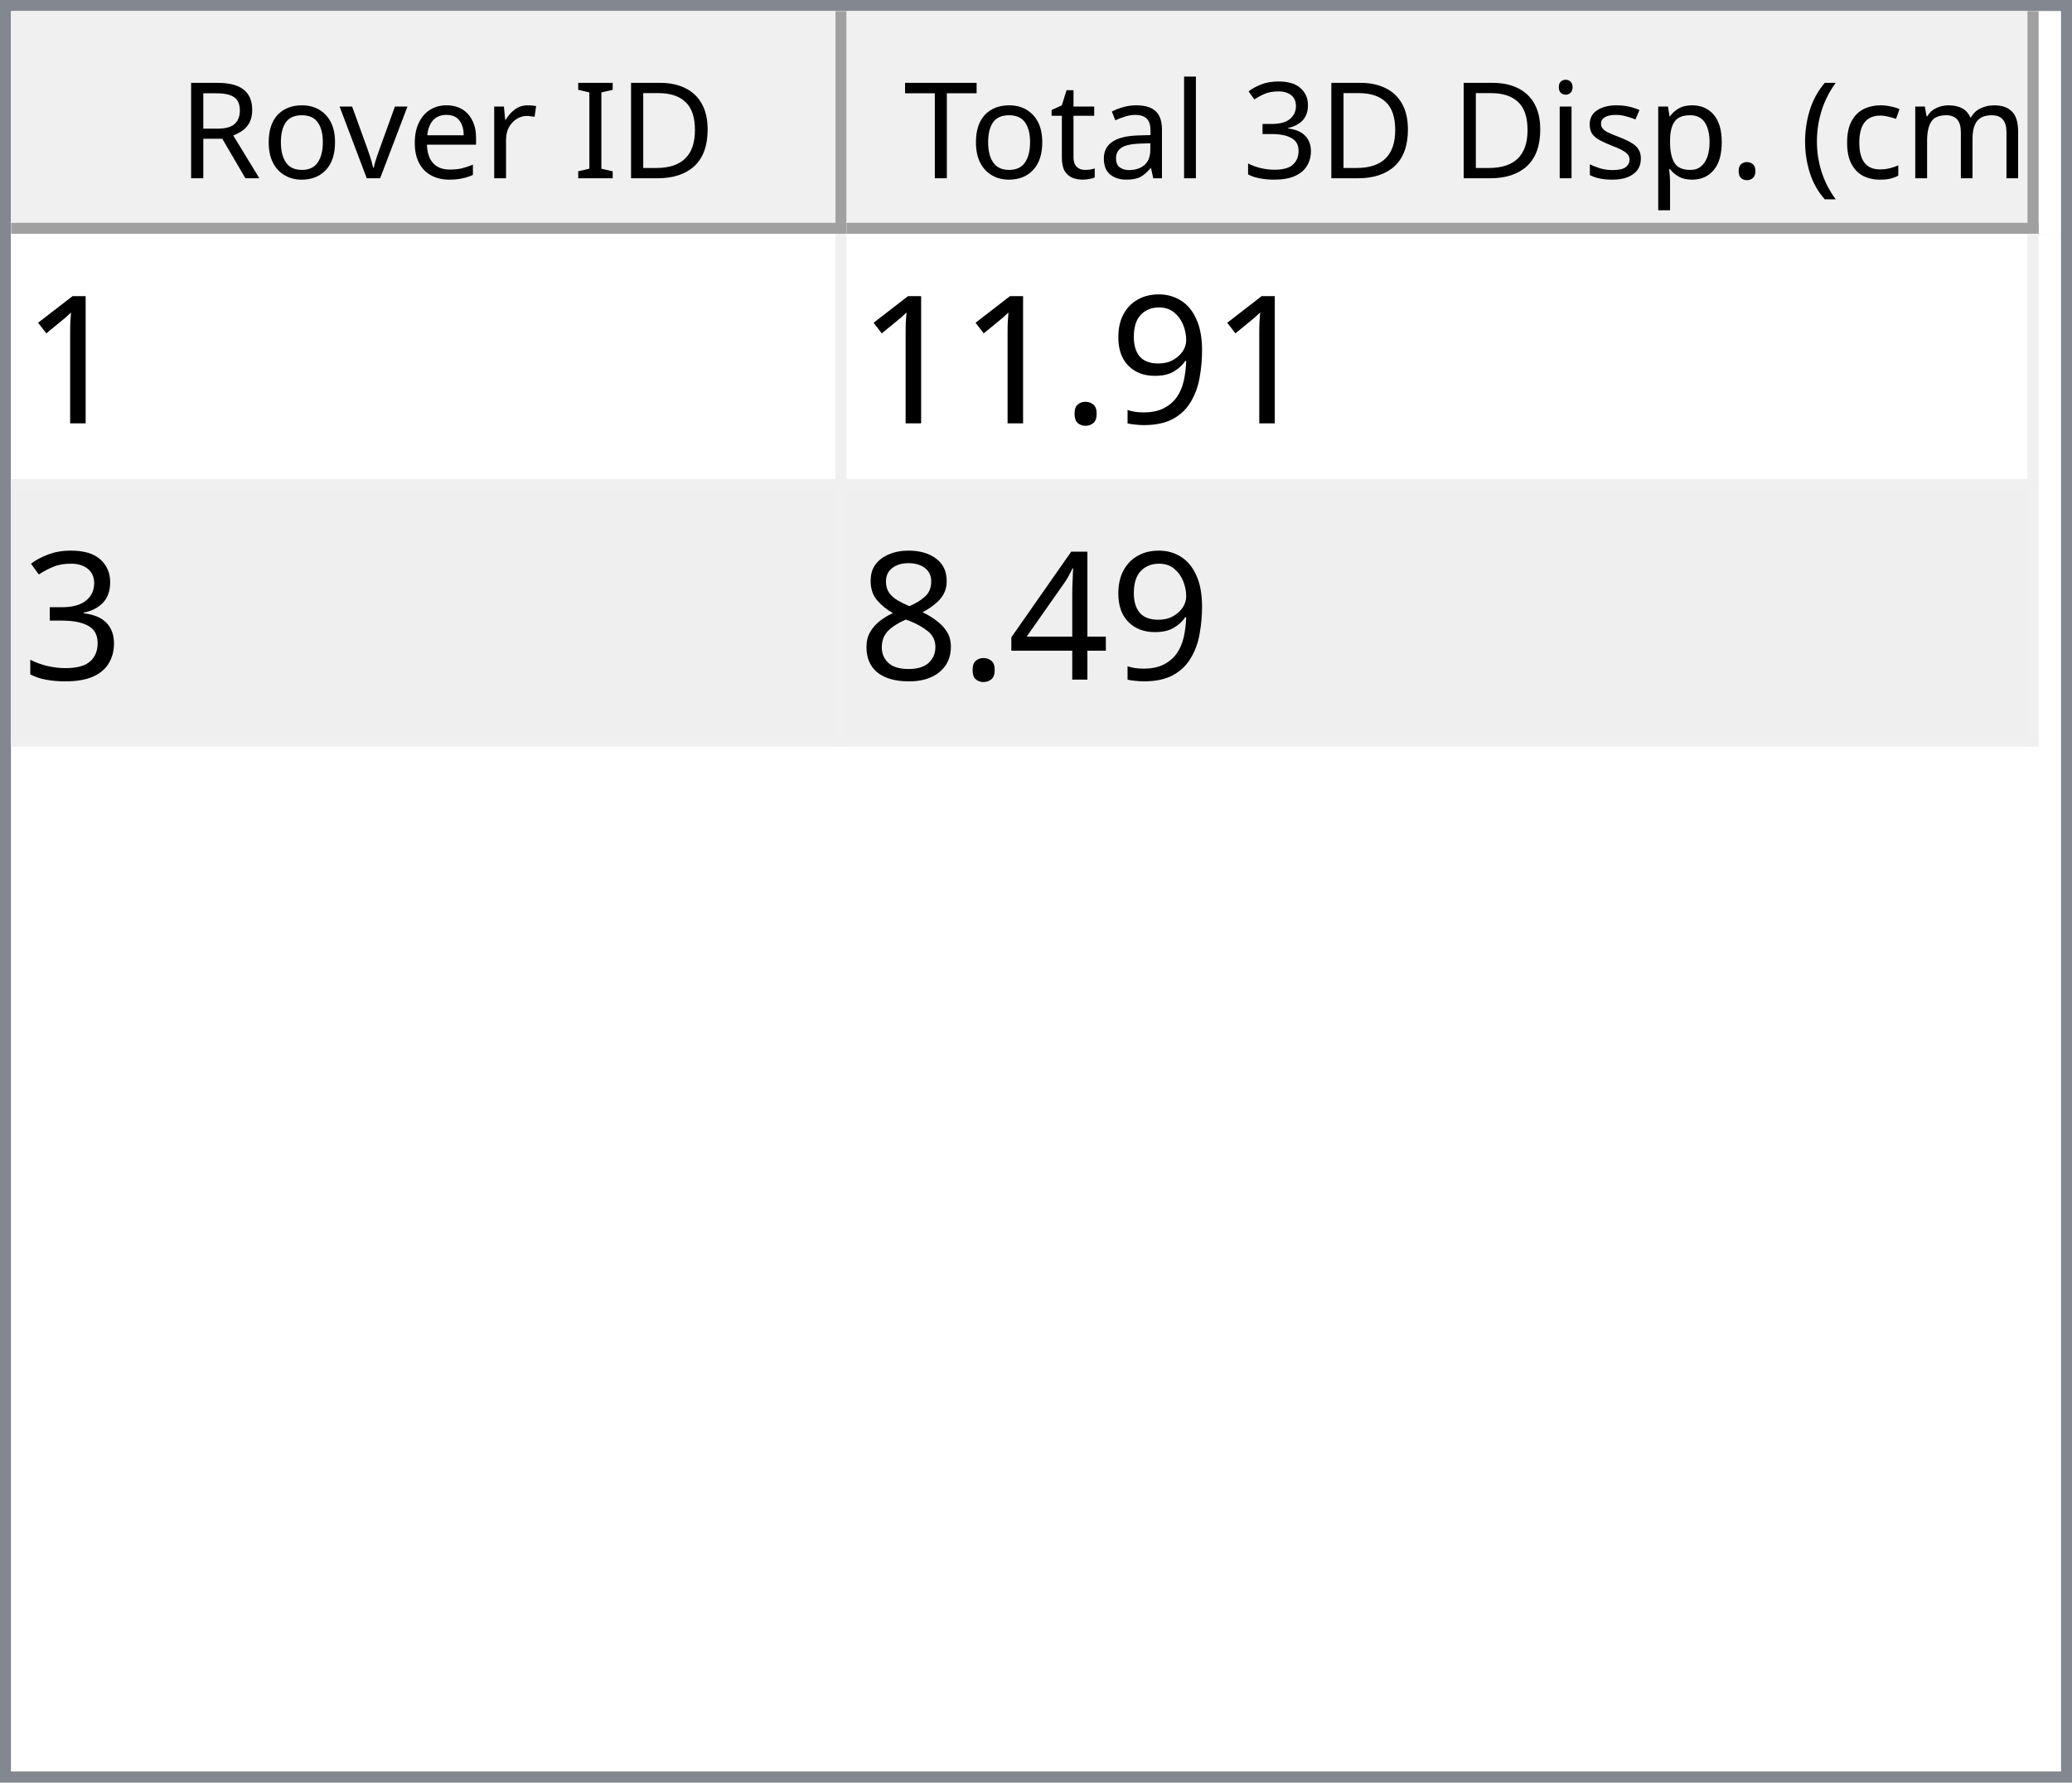
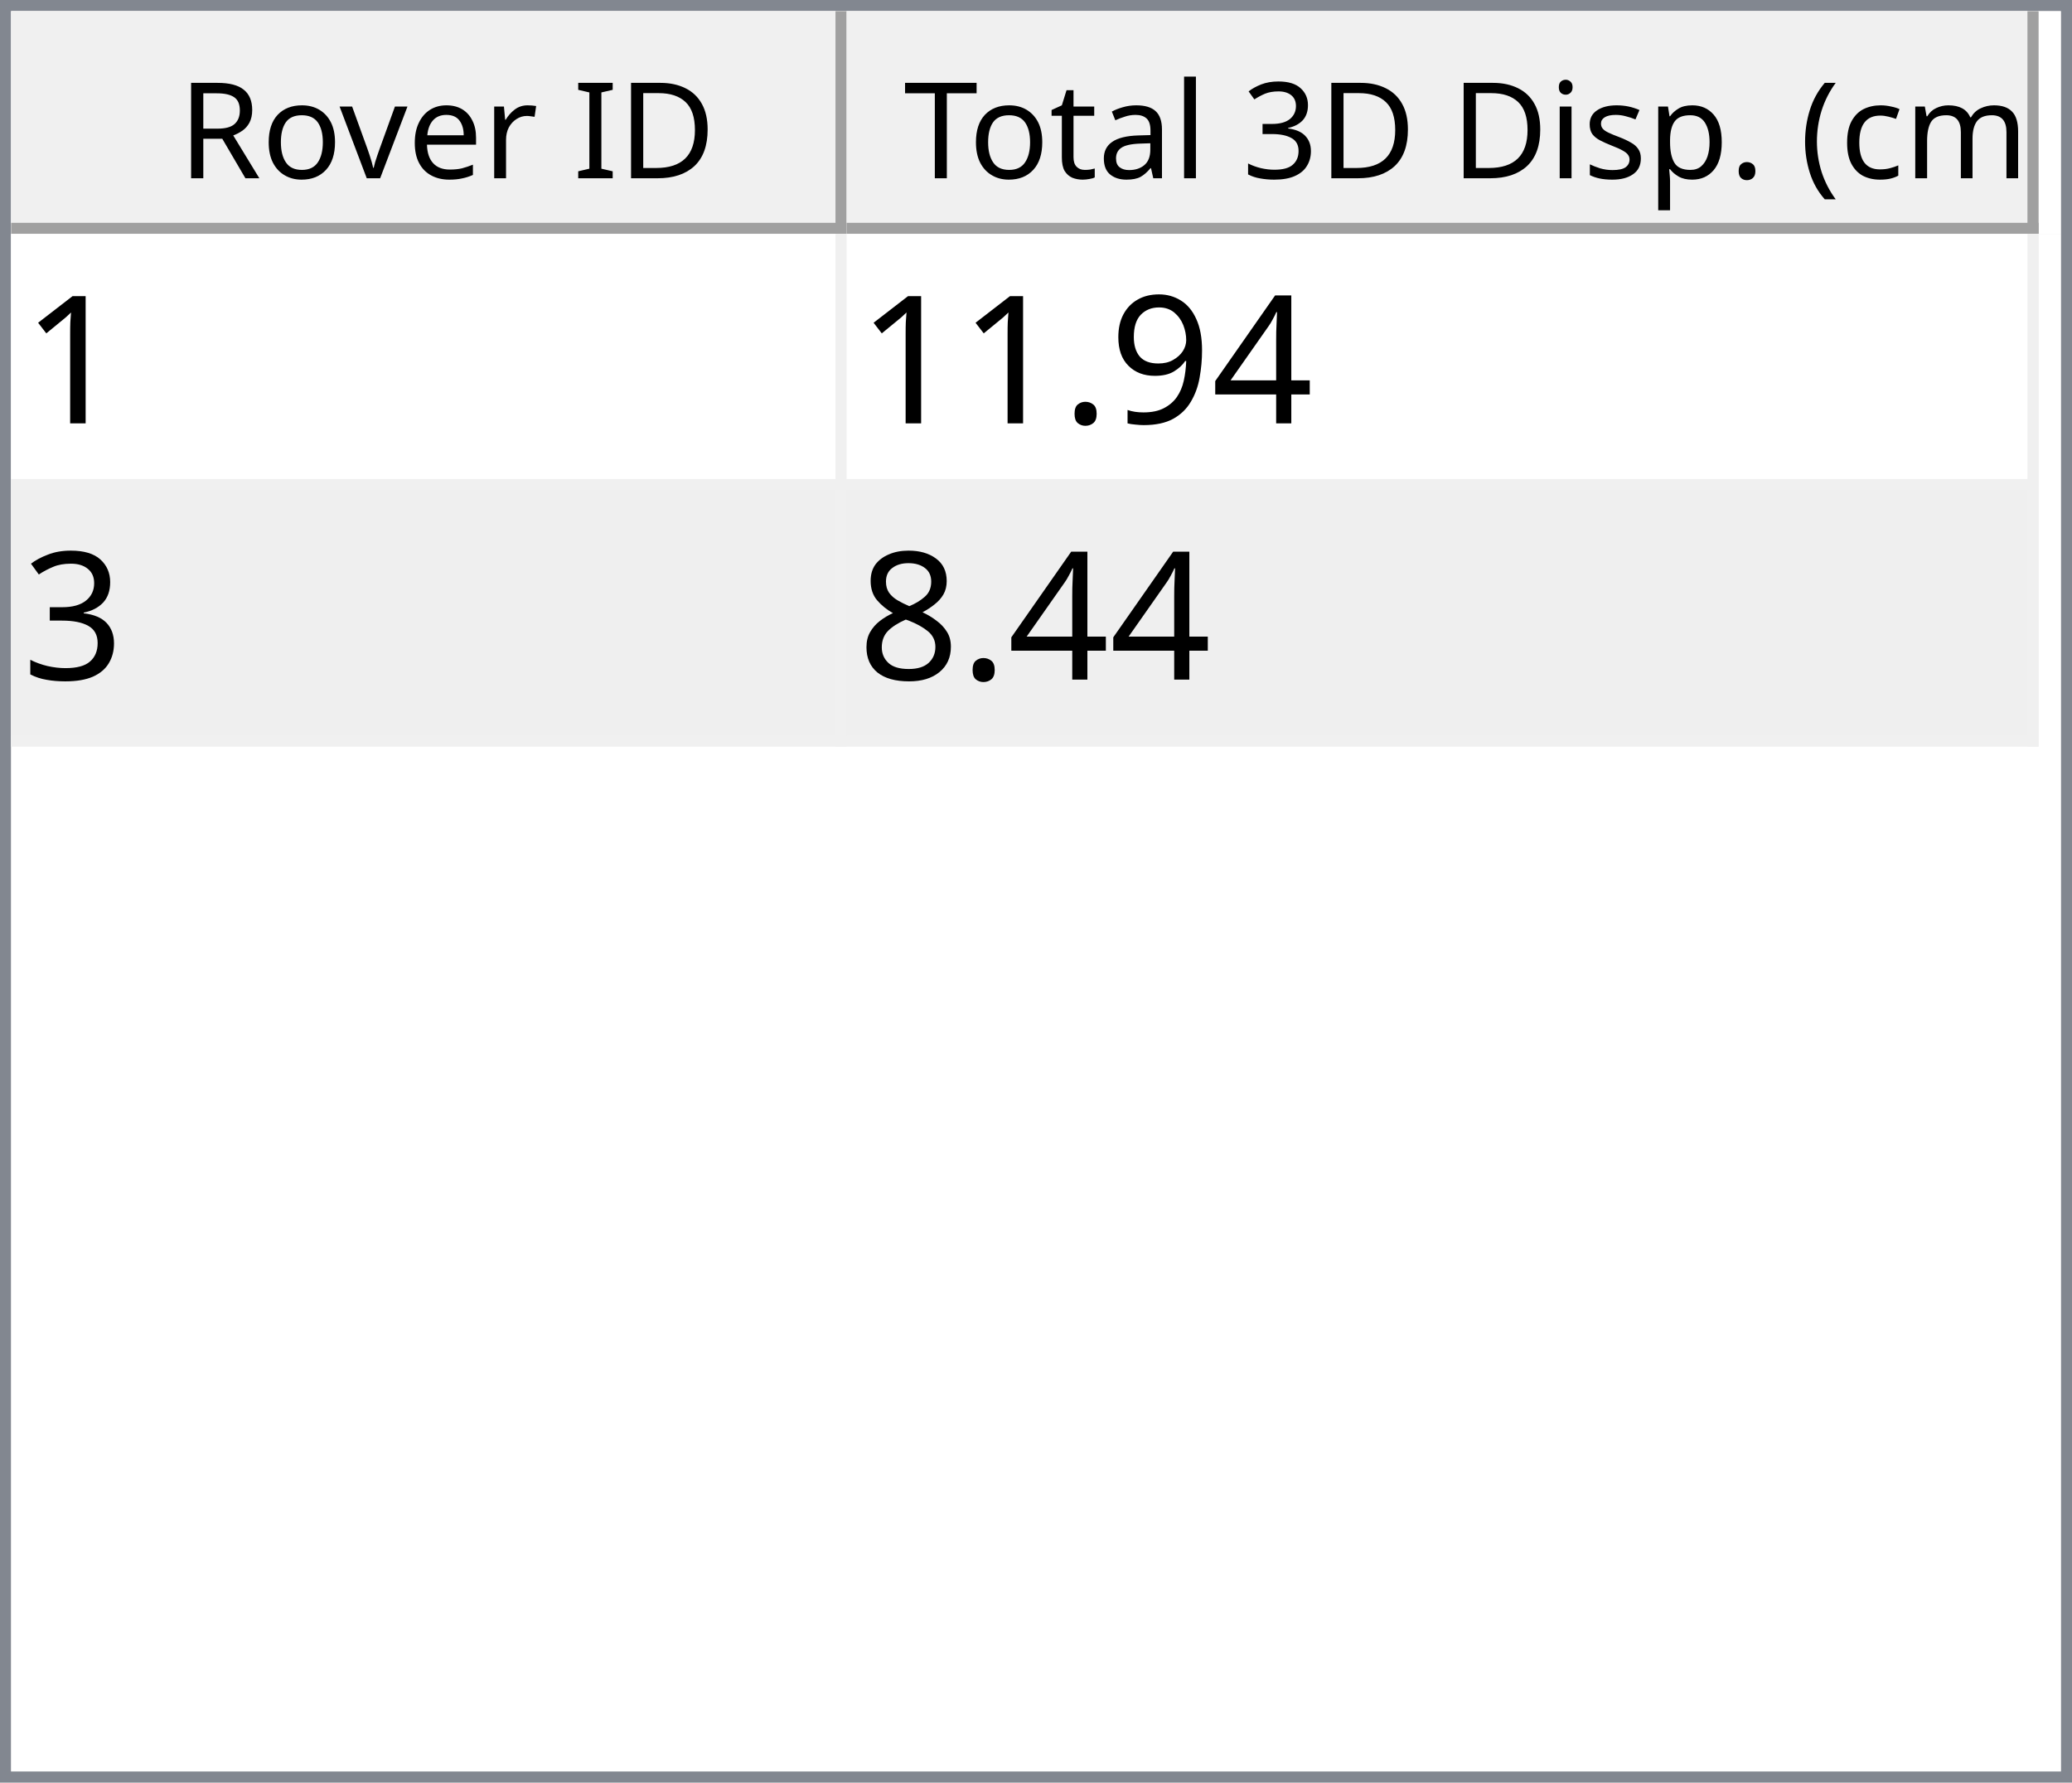
<svg xmlns="http://www.w3.org/2000/svg" style="fill-opacity:1; color-rendering:auto; color-interpolation:auto; text-rendering:auto; stroke:black; stroke-linecap:square; stroke-miterlimit:10; shape-rendering:auto; stroke-opacity:1; fill:black; stroke-dasharray:none; font-weight:normal; stroke-width:1; font-family:'Dialog'; font-style:normal; stroke-linejoin:miter; font-size:12px; stroke-dashoffset:0; image-rendering:auto;" width="186" height="160">
  <defs id="genericDefs" />
  <g>
    <defs id="defs1">
      <clipPath clipPathUnits="userSpaceOnUse" id="clipPath1">
        <path d="M0 0 L186 0 L186 160 L0 160 L0 0 Z" />
      </clipPath>
      <clipPath clipPathUnits="userSpaceOnUse" id="clipPath2">
        <path d="M0 0 L0 160 L186 160 L186 0 Z" />
      </clipPath>
      <clipPath clipPathUnits="userSpaceOnUse" id="clipPath3">
        <path d="M0 0 L0 20 L184 20 L184 0 Z" />
      </clipPath>
      <clipPath clipPathUnits="userSpaceOnUse" id="clipPath4">
        <path d="M0 0 L0 20 L75 20 L75 0 Z" />
      </clipPath>
      <clipPath clipPathUnits="userSpaceOnUse" id="clipPath5">
        <path d="M1 1 L1 19 L74 19 L74 1 Z" />
      </clipPath>
      <clipPath clipPathUnits="userSpaceOnUse" id="clipPath6">
        <path d="M0 0 L0 18 L73 18 L73 0 Z" />
      </clipPath>
      <clipPath clipPathUnits="userSpaceOnUse" id="clipPath7">
        <path d="M-0.5 -0.5 L-0.5 19.5 L74.5 19.5 L74.5 -0.5 Z" />
      </clipPath>
      <clipPath clipPathUnits="userSpaceOnUse" id="clipPath8">
        <path d="M0 0 L0 20 L107 20 L107 0 Z" />
      </clipPath>
      <clipPath clipPathUnits="userSpaceOnUse" id="clipPath9">
        <path d="M1 1 L1 19 L106 19 L106 1 Z" />
      </clipPath>
      <clipPath clipPathUnits="userSpaceOnUse" id="clipPath10">
        <path d="M0 0 L0 18 L105 18 L105 0 Z" />
      </clipPath>
      <clipPath clipPathUnits="userSpaceOnUse" id="clipPath11">
        <path d="M-0.5 -0.5 L-0.5 19.5 L106.5 19.5 L106.5 -0.5 Z" />
      </clipPath>
      <clipPath clipPathUnits="userSpaceOnUse" id="clipPath12">
        <path d="M0 0 L0 138 L184 138 L184 0 Z" />
      </clipPath>
      <clipPath clipPathUnits="userSpaceOnUse" id="clipPath13">
        <path d="M0 0 L0 46 L182 46 L182 0 Z" />
      </clipPath>
      <clipPath clipPathUnits="userSpaceOnUse" id="clipPath14">
        <path d="M-0.5 -0.5 L-0.5 45.5 L181.5 45.5 L181.5 -0.5 Z" />
      </clipPath>
      <clipPath clipPathUnits="userSpaceOnUse" id="clipPath15">
        <path d="M0 0 L0 22 L74 22 L74 0 Z" />
      </clipPath>
      <clipPath clipPathUnits="userSpaceOnUse" id="clipPath16">
        <path d="M0 0 L0 22 L106 22 L106 0 Z" />
      </clipPath>
      <font horiz-adv-x="64.551" id="font1">
        <font-face ascent="107.91" descent="25.098" units-per-em="100" style="font-style:normal; font-family:Segoe UI; font-weight:normal;" />
        <missing-glyph horiz-adv-x="64.551" d="M8.109 0 L8.109 68.266 L56.453 68.266 L56.453 0 L8.109 0 ZM15.328 7.234 L49.219 7.234 L49.219 61.031 L15.328 61.031 L15.328 7.234 Z" />
        <glyph unicode="D" horiz-adv-x="70.117" d="M9.188 0 L9.188 70.016 L28.516 70.016 Q65.531 70.016 65.531 35.891 Q65.531 19.672 55.25 9.836 Q44.969 0 27.734 0 L9.188 0 ZM17.391 62.594 L17.391 7.422 L27.828 7.422 Q41.609 7.422 49.273 14.797 Q56.938 22.172 56.938 35.688 Q56.938 62.594 28.328 62.594 L17.391 62.594 Z" />
        <glyph unicode="I" horiz-adv-x="26.611" d="M17.391 0 L9.188 0 L9.188 70.016 L17.391 70.016 L17.391 0 Z" />
        <glyph unicode=" " horiz-adv-x="27.393" d="" />
        <glyph unicode="r" horiz-adv-x="34.766" d="M34.188 41.891 Q32.078 43.5 28.125 43.5 Q23 43.5 19.555 38.672 Q16.109 33.844 16.109 25.484 L16.109 0 L8.109 0 L8.109 50 L16.109 50 L16.109 39.703 L16.312 39.703 Q18.016 44.969 21.531 47.922 Q25.047 50.875 29.391 50.875 Q32.516 50.875 34.188 50.203 L34.188 41.891 Z" />
        <glyph unicode="e" horiz-adv-x="52.295" d="M48.297 23 L12.984 23 Q13.188 14.656 17.484 10.109 Q21.781 5.562 29.297 5.562 Q37.75 5.562 44.828 11.141 L44.828 3.609 Q38.234 -1.172 27.391 -1.172 Q16.797 -1.172 10.742 5.641 Q4.688 12.453 4.688 24.812 Q4.688 36.469 11.305 43.82 Q17.922 51.172 27.734 51.172 Q37.547 51.172 42.922 44.828 Q48.297 38.484 48.297 27.203 L48.297 23 ZM40.094 29.781 Q40.047 36.719 36.75 40.578 Q33.453 44.438 27.594 44.438 Q21.922 44.438 17.969 40.383 Q14.016 36.328 13.094 29.781 L40.094 29.781 Z" />
        <glyph unicode="v" horiz-adv-x="47.9" d="M47.406 50 L27.484 0 L19.625 0 L0.688 50 L9.469 50 L22.172 13.672 Q23.578 9.672 23.922 6.688 L24.125 6.688 Q24.609 10.453 25.688 13.484 L38.969 50 L47.406 50 Z" />
        <glyph unicode="o" horiz-adv-x="58.594" d="M29 -1.172 Q17.922 -1.172 11.305 5.836 Q4.688 12.844 4.688 24.422 Q4.688 37.016 11.57 44.094 Q18.453 51.172 30.172 51.172 Q41.359 51.172 47.633 44.289 Q53.906 37.406 53.906 25.203 Q53.906 13.234 47.141 6.031 Q40.375 -1.172 29 -1.172 ZM29.594 44.438 Q21.875 44.438 17.383 39.188 Q12.891 33.938 12.891 24.703 Q12.891 15.828 17.43 10.695 Q21.969 5.562 29.594 5.562 Q37.359 5.562 41.531 10.594 Q45.703 15.625 45.703 24.906 Q45.703 34.281 41.531 39.359 Q37.359 44.438 29.594 44.438 Z" />
        <glyph unicode="R" horiz-adv-x="59.814" d="M59.375 0 L49.609 0 L37.891 19.625 Q36.281 22.359 34.766 24.289 Q33.25 26.219 31.664 27.438 Q30.078 28.656 28.25 29.219 Q26.422 29.781 24.125 29.781 L17.391 29.781 L17.391 0 L9.188 0 L9.188 70.016 L30.078 70.016 Q34.672 70.016 38.555 68.867 Q42.438 67.719 45.289 65.375 Q48.141 63.031 49.758 59.547 Q51.375 56.062 51.375 51.375 Q51.375 47.703 50.273 44.656 Q49.172 41.609 47.148 39.211 Q45.125 36.812 42.266 35.133 Q39.406 33.453 35.844 32.516 L35.844 32.328 Q37.594 31.547 38.891 30.547 Q40.188 29.547 41.359 28.18 Q42.531 26.812 43.68 25.078 Q44.828 23.344 46.234 21.047 L59.375 0 ZM17.391 62.594 L17.391 37.203 L28.516 37.203 Q31.594 37.203 34.203 38.133 Q36.812 39.062 38.719 40.797 Q40.625 42.531 41.703 45.047 Q42.781 47.562 42.781 50.688 Q42.781 56.297 39.141 59.445 Q35.5 62.594 28.609 62.594 L17.391 62.594 Z" />
        <glyph unicode=")" horiz-adv-x="30.176" d="M8.297 -15.922 L1.172 -15.922 Q16.406 2.344 16.406 26.812 Q16.406 51.469 1.078 70.016 L8.297 70.016 Q23.531 52.156 23.531 26.703 Q23.531 1.375 8.297 -15.922 Z" />
        <glyph unicode="m" horiz-adv-x="86.133" d="M79.109 0 L71.094 0 L71.094 28.719 Q71.094 37.016 68.531 40.727 Q65.969 44.438 59.906 44.438 Q54.781 44.438 51.195 39.75 Q47.609 35.062 47.609 28.516 L47.609 0 L39.594 0 L39.594 29.688 Q39.594 44.438 28.219 44.438 Q22.953 44.438 19.531 40.016 Q16.109 35.594 16.109 28.516 L16.109 0 L8.109 0 L8.109 50 L16.109 50 L16.109 42.094 L16.312 42.094 Q21.625 51.172 31.844 51.172 Q36.969 51.172 40.773 48.312 Q44.578 45.453 46 40.828 Q51.562 51.172 62.594 51.172 Q79.109 51.172 79.109 30.812 L79.109 0 Z" />
        <glyph unicode="c" horiz-adv-x="46.191" d="M42.188 2.297 Q36.422 -1.172 28.516 -1.172 Q17.828 -1.172 11.258 5.789 Q4.688 12.75 4.688 23.828 Q4.688 36.188 11.766 43.68 Q18.844 51.172 30.672 51.172 Q37.25 51.172 42.281 48.734 L42.281 40.531 Q36.719 44.438 30.375 44.438 Q22.703 44.438 17.797 38.945 Q12.891 33.453 12.891 24.516 Q12.891 15.719 17.508 10.641 Q22.125 5.562 29.891 5.562 Q36.422 5.562 42.188 9.906 L42.188 2.297 Z" />
        <glyph unicode="(" horiz-adv-x="30.176" d="M29.109 -15.922 L21.969 -15.922 Q6.844 1.375 6.844 26.703 Q6.844 52.156 21.969 70.016 L29.203 70.016 Q13.875 51.469 13.875 26.812 Q13.875 2.344 29.109 -15.922 Z" />
        <glyph unicode="." horiz-adv-x="21.68" d="M10.891 -1.078 Q8.641 -1.078 7.055 0.539 Q5.469 2.156 5.469 4.391 Q5.469 6.641 7.055 8.273 Q8.641 9.906 10.891 9.906 Q13.188 9.906 14.797 8.273 Q16.406 6.641 16.406 4.391 Q16.406 2.156 14.797 0.539 Q13.188 -1.078 10.891 -1.078 Z" />
        <glyph unicode="p" horiz-adv-x="58.789" d="M16.312 7.234 L16.109 7.234 L16.109 -23 L8.109 -23 L8.109 50 L16.109 50 L16.109 41.219 L16.312 41.219 Q22.219 51.172 33.594 51.172 Q43.266 51.172 48.688 44.461 Q54.109 37.75 54.109 26.469 Q54.109 13.922 48 6.375 Q41.891 -1.172 31.297 -1.172 Q21.578 -1.172 16.312 7.234 ZM16.109 27.391 L16.109 20.406 Q16.109 14.203 20.141 9.883 Q24.172 5.562 30.375 5.562 Q37.641 5.562 41.773 11.133 Q45.906 16.703 45.906 26.609 Q45.906 34.969 42.047 39.703 Q38.188 44.438 31.594 44.438 Q24.609 44.438 20.359 39.578 Q16.109 34.719 16.109 27.391 Z" />
        <glyph unicode="s" horiz-adv-x="42.432" d="M5.078 1.812 L5.078 10.406 Q11.625 5.562 19.484 5.562 Q30.031 5.562 30.031 12.594 Q30.031 14.594 29.125 15.992 Q28.219 17.391 26.68 18.461 Q25.141 19.531 23.07 20.383 Q21 21.234 18.609 22.172 Q15.281 23.484 12.766 24.828 Q10.25 26.172 8.57 27.859 Q6.891 29.547 6.031 31.695 Q5.172 33.844 5.172 36.719 Q5.172 40.234 6.789 42.945 Q8.406 45.656 11.086 47.484 Q13.766 49.312 17.211 50.242 Q20.656 51.172 24.312 51.172 Q30.812 51.172 35.938 48.922 L35.938 40.828 Q30.422 44.438 23.25 44.438 Q21 44.438 19.195 43.922 Q17.391 43.406 16.094 42.477 Q14.797 41.547 14.086 40.258 Q13.375 38.969 13.375 37.406 Q13.375 35.453 14.086 34.133 Q14.797 32.812 16.164 31.789 Q17.531 30.766 19.484 29.938 Q21.438 29.109 23.922 28.125 Q27.25 26.859 29.883 25.516 Q32.516 24.172 34.375 22.484 Q36.234 20.797 37.234 18.602 Q38.234 16.406 38.234 13.375 Q38.234 9.672 36.602 6.938 Q34.969 4.203 32.234 2.398 Q29.5 0.594 25.93 -0.289 Q22.359 -1.172 18.453 -1.172 Q10.75 -1.172 5.078 1.812 Z" />
        <glyph unicode="i" horiz-adv-x="24.219" d="M12.203 62.703 Q10.062 62.703 8.547 64.164 Q7.031 65.625 7.031 67.875 Q7.031 70.125 8.547 71.609 Q10.062 73.094 12.203 73.094 Q14.406 73.094 15.945 71.609 Q17.484 70.125 17.484 67.875 Q17.484 65.719 15.945 64.211 Q14.406 62.703 12.203 62.703 ZM16.109 0 L8.109 0 L8.109 50 L16.109 50 L16.109 0 Z" />
        <glyph unicode="3" horiz-adv-x="53.906" d="M46.531 19.828 Q46.531 15.094 44.75 11.211 Q42.969 7.328 39.719 4.57 Q36.469 1.812 31.93 0.297 Q27.391 -1.219 21.922 -1.219 Q11.922 -1.219 6 2.594 L6 11.188 Q13.094 5.609 22.219 5.609 Q25.875 5.609 28.828 6.539 Q31.781 7.469 33.906 9.227 Q36.031 10.984 37.18 13.477 Q38.328 15.969 38.328 19.094 Q38.328 32.812 18.797 32.812 L12.984 32.812 L12.984 39.594 L18.5 39.594 Q35.797 39.594 35.797 52.484 Q35.797 64.406 22.609 64.406 Q15.188 64.406 8.688 59.422 L8.688 67.188 Q15.375 71.188 24.609 71.188 Q29 71.188 32.57 69.969 Q36.141 68.75 38.68 66.555 Q41.219 64.359 42.609 61.281 Q44 58.203 44 54.5 Q44 40.672 30.031 36.719 L30.031 36.531 Q33.594 36.141 36.625 34.797 Q39.656 33.453 41.852 31.305 Q44.047 29.156 45.289 26.25 Q46.531 23.344 46.531 19.828 Z" />
        <glyph unicode="l" horiz-adv-x="24.219" d="M16.109 0 L8.109 0 L8.109 74.031 L16.109 74.031 L16.109 0 Z" />
        <glyph unicode="a" horiz-adv-x="50.879" d="M43.891 0 L35.891 0 L35.891 7.812 L35.688 7.812 Q30.469 -1.172 20.312 -1.172 Q12.844 -1.172 8.617 2.781 Q4.391 6.734 4.391 13.281 Q4.391 27.297 20.906 29.594 L35.891 31.688 Q35.891 44.438 25.594 44.438 Q16.547 44.438 9.281 38.281 L9.281 46.484 Q16.656 51.172 26.266 51.172 Q43.891 51.172 43.891 32.516 L43.891 0 ZM35.891 25.297 L23.828 23.641 Q18.266 22.859 15.43 20.875 Q12.594 18.891 12.594 13.875 Q12.594 10.203 15.211 7.883 Q17.828 5.562 22.172 5.562 Q28.125 5.562 32.008 9.742 Q35.891 13.922 35.891 20.312 L35.891 25.297 Z" />
        <glyph unicode="t" horiz-adv-x="33.887" d="M31.297 0.484 Q28.469 -1.078 23.828 -1.078 Q10.688 -1.078 10.688 13.578 L10.688 43.172 L2.094 43.172 L2.094 50 L10.688 50 L10.688 62.203 L18.703 64.797 L18.703 50 L31.297 50 L31.297 43.172 L18.703 43.172 L18.703 14.984 Q18.703 9.969 20.414 7.82 Q22.125 5.672 26.078 5.672 Q29.109 5.672 31.297 7.328 L31.297 0.484 Z" />
        <glyph unicode="T" horiz-adv-x="52.393" d="M50.594 62.594 L30.375 62.594 L30.375 0 L22.172 0 L22.172 62.594 L2 62.594 L2 70.016 L50.594 70.016 L50.594 62.594 Z" />
      </font>
      <font horiz-adv-x="75.0" id="font2">
        <font-face ascent="100.537" descent="21.973" units-per-em="100" style="font-style:normal; font-family:sans-serif; font-weight:normal;" />
        <missing-glyph horiz-adv-x="75.0" d="M12.5 0 L12.5 62.5 L62.5 62.5 L62.5 0 L12.5 0 ZM14.062 1.562 L60.938 1.562 L60.938 60.938 L14.062 60.938 L14.062 1.562 Z" />
        <glyph unicode="1" horiz-adv-x="55.615" d="M37.25 0 L28.469 0 L28.469 56 Q25.297 52.984 20.141 49.953 Q14.984 46.922 10.891 45.406 L10.891 53.906 Q18.266 57.375 23.781 62.305 Q29.297 67.234 31.594 71.875 L37.25 71.875 L37.25 0 Z" />
+         <glyph unicode="4" horiz-adv-x="55.615" d="M32.328 0 L32.328 17.141 L1.266 17.141 L1.266 25.203 L33.938 71.578 L41.109 71.578 L41.109 25.203 L50.781 25.203 L50.781 17.141 L41.109 17.141 L41.109 0 L32.328 0 ZM32.328 25.203 L32.328 57.469 L9.906 25.203 L32.328 25.203 Z" />
        <glyph unicode="9" horiz-adv-x="55.615" d="M5.469 16.547 L13.922 17.328 Q14.984 11.375 18.016 8.688 Q21.047 6 25.781 6 Q29.828 6 32.883 7.859 Q35.938 9.719 37.891 12.82 Q39.844 15.922 41.164 21.195 Q42.484 26.469 42.484 31.938 Q42.484 32.516 42.438 33.688 Q39.797 29.5 35.234 26.883 Q30.672 24.266 25.344 24.266 Q16.453 24.266 10.305 30.711 Q4.156 37.156 4.156 47.703 Q4.156 58.594 10.578 65.234 Q17 71.875 26.656 71.875 Q33.641 71.875 39.43 68.117 Q45.219 64.359 48.219 57.398 Q51.219 50.438 51.219 37.25 Q51.219 23.531 48.242 15.406 Q45.266 7.281 39.383 3.031 Q33.5 -1.219 25.594 -1.219 Q17.188 -1.219 11.867 3.445 Q6.547 8.109 5.469 16.547 ZM41.453 48.141 Q41.453 55.719 37.43 60.156 Q33.406 64.594 27.734 64.594 Q21.875 64.594 17.531 59.812 Q13.188 55.031 13.188 47.406 Q13.188 40.578 17.312 36.305 Q21.438 32.031 27.484 32.031 Q33.594 32.031 37.523 36.305 Q41.453 40.578 41.453 48.141 Z" />
        <glyph unicode="." horiz-adv-x="27.783" d="M9.078 0 L9.078 10.016 L19.094 10.016 L19.094 0 L9.078 0 Z" />
        <glyph unicode="3" horiz-adv-x="55.615" d="M4.203 18.891 L12.984 20.062 Q14.5 12.594 18.141 9.297 Q21.781 6 27 6 Q33.203 6 37.477 10.297 Q41.75 14.594 41.75 20.953 Q41.75 27 37.797 30.93 Q33.844 34.859 27.734 34.859 Q25.25 34.859 21.531 33.891 L22.516 41.609 Q23.391 41.5 23.922 41.5 Q29.547 41.5 34.039 44.43 Q38.531 47.359 38.531 53.469 Q38.531 58.297 35.258 61.477 Q31.984 64.656 26.812 64.656 Q21.688 64.656 18.266 61.43 Q14.844 58.203 13.875 51.766 L5.078 53.328 Q6.688 62.156 12.398 67.016 Q18.109 71.875 26.609 71.875 Q32.469 71.875 37.398 69.359 Q42.328 66.844 44.945 62.5 Q47.562 58.156 47.562 53.266 Q47.562 48.641 45.07 44.828 Q42.578 41.016 37.703 38.766 Q44.047 37.312 47.562 32.695 Q51.078 28.078 51.078 21.141 Q51.078 11.766 44.242 5.25 Q37.406 -1.266 26.953 -1.266 Q17.531 -1.266 11.305 4.352 Q5.078 9.969 4.203 18.891 Z" />
-         <glyph unicode="4" horiz-adv-x="55.615" d="M32.328 0 L32.328 17.141 L1.266 17.141 L1.266 25.203 L33.938 71.578 L41.109 71.578 L41.109 25.203 L50.781 25.203 L50.781 17.141 L41.109 17.141 L41.109 0 L32.328 0 ZM32.328 25.203 L32.328 57.469 L9.906 25.203 L32.328 25.203 Z" />
        <glyph unicode="8" horiz-adv-x="55.615" d="M17.672 38.812 Q12.203 40.828 9.57 44.539 Q6.938 48.25 6.938 53.422 Q6.938 61.234 12.555 66.555 Q18.172 71.875 27.484 71.875 Q36.859 71.875 42.578 66.43 Q48.297 60.984 48.297 53.172 Q48.297 48.188 45.68 44.508 Q43.062 40.828 37.75 38.812 Q44.344 36.672 47.781 31.883 Q51.219 27.094 51.219 20.453 Q51.219 11.281 44.727 5.031 Q38.234 -1.219 27.641 -1.219 Q17.047 -1.219 10.547 5.055 Q4.047 11.328 4.047 20.703 Q4.047 27.688 7.594 32.398 Q11.141 37.109 17.672 38.812 ZM15.922 53.719 Q15.922 48.641 19.195 45.414 Q22.469 42.188 27.688 42.188 Q32.766 42.188 36.016 45.383 Q39.266 48.578 39.266 53.219 Q39.266 58.062 35.914 61.359 Q32.562 64.656 27.594 64.656 Q22.562 64.656 19.242 61.43 Q15.922 58.203 15.922 53.719 ZM13.094 20.656 Q13.094 16.891 14.875 13.375 Q16.656 9.859 20.172 7.93 Q23.688 6 27.734 6 Q34.031 6 38.133 10.055 Q42.234 14.109 42.234 20.359 Q42.234 26.703 38.016 30.859 Q33.797 35.016 27.438 35.016 Q21.234 35.016 17.164 30.914 Q13.094 26.812 13.094 20.656 Z" />
      </font>
    </defs>
    <g style="fill:white; stroke:white;">
      <rect x="0" y="0" width="186" style="clip-path:url(#clipPath1); stroke:none;" height="160" />
    </g>
    <g style="fill:white; text-rendering:optimizeSpeed; color-rendering:optimizeSpeed; image-rendering:optimizeSpeed; shape-rendering:crispEdges; stroke:white; color-interpolation:sRGB;">
      <rect x="0" width="186" height="160" y="0" style="stroke:none;" />
      <path style="stroke:none;" d="M0 160 L186 160 L186 0 L0 0 Z" />
    </g>
    <g style="fill:rgb(240,240,240); font-family:'Segoe UI'; stroke:rgb(240,240,240);">
      <rect x="0" y="0" width="186" style="clip-path:url(#clipPath2); stroke:none;" height="160" />
    </g>
    <g style="fill:rgb(130,135,144); font-family:'Segoe UI'; stroke:rgb(130,135,144);">
      <path d="M0 0 L186 0 L186 160 L0 160 L0 0 ZM1 1 L185 1 L185 159 L1 159 L1 1 Z" style="fill-rule:evenodd; clip-path:url(#clipPath2); stroke:none;" />
    </g>
    <g style="fill:white; font-family:'Segoe UI'; stroke:white;" transform="translate(1,1)">
      <rect x="0" y="0" width="184" style="clip-path:url(#clipPath3); stroke:none;" height="20" />
    </g>
    <g style="fill:rgb(240,240,240); font-family:'Segoe UI'; stroke:rgb(240,240,240);" transform="translate(1,1)">
      <rect x="0" y="0" width="75" style="clip-path:url(#clipPath4); stroke:none;" height="20" />
    </g>
    <g style="font-family:'Segoe UI';" transform="translate(2,2)">
      <text x="14" xml:space="preserve" y="14" style="clip-path:url(#clipPath6); stroke:none;">Rover ID</text>
    </g>
    <g style="fill:rgb(160,160,160); font-family:'Segoe UI'; stroke:rgb(160,160,160); stroke-linejoin:bevel;" transform="translate(1.5,1.5)">
      <line x1="74" x2="74" y1="0" style="fill:none; clip-path:url(#clipPath7);" y2="19" />
    </g>
    <g style="fill:rgb(160,160,160); font-family:'Segoe UI'; stroke:rgb(160,160,160); stroke-linejoin:bevel;" transform="matrix(1,0,0,1,1,1) translate(0.5,0.5)">
      <line x1="0" x2="74" y1="19" style="fill:none; clip-path:url(#clipPath7);" y2="19" />
    </g>
    <g style="fill:rgb(240,240,240); font-family:'Segoe UI'; stroke:rgb(240,240,240);" transform="translate(76,1)">
      <rect x="0" y="0" width="107" style="clip-path:url(#clipPath8); stroke:none;" height="20" />
    </g>
    <g style="font-family:'Segoe UI';" transform="translate(77,2)">
      <text x="1" xml:space="preserve" y="14" style="clip-path:url(#clipPath10); stroke:none;"> Total 3D Disp. (cm)</text>
    </g>
    <g style="fill:rgb(160,160,160); font-family:'Segoe UI'; stroke:rgb(160,160,160); stroke-linejoin:bevel;" transform="translate(76.5,1.5)">
      <line x1="106" x2="106" y1="0" style="fill:none; clip-path:url(#clipPath11);" y2="19" />
    </g>
    <g style="fill:rgb(160,160,160); font-family:'Segoe UI'; stroke:rgb(160,160,160); stroke-linejoin:bevel;" transform="matrix(1,0,0,1,76,1) translate(0.5,0.5)">
      <line x1="0" x2="106" y1="19" style="fill:none; clip-path:url(#clipPath11);" y2="19" />
    </g>
    <g style="fill:white; font-family:'Segoe UI'; stroke:white;" transform="translate(1,21)">
      <rect x="0" y="0" width="184" style="clip-path:url(#clipPath12); stroke:none;" height="138" />
    </g>
    <g style="fill:rgb(240,240,240); font-size:16px; font-family:sans-serif; stroke:rgb(240,240,240);" transform="translate(1,21)">
      <rect x="0" y="0" width="182" style="clip-path:url(#clipPath13); stroke:none;" height="46" />
      <line transform="translate(0.5,0.5)" x1="0" x2="181" y1="22" style="clip-path:url(#clipPath14); fill:none; stroke-linejoin:bevel;" y2="22" />
    </g>
    <g transform="matrix(1,0,0,1,1,21) translate(0.5,0.5)" style="fill:rgb(240,240,240); font-size:16px; font-family:sans-serif; stroke:rgb(240,240,240); stroke-linejoin:bevel;">
      <line x1="0" x2="181" y1="45" style="fill:none; clip-path:url(#clipPath14);" y2="45" />
    </g>
    <g transform="matrix(1,0,0,1,1,21) translate(0.5,0.5)" style="fill:rgb(240,240,240); font-size:16px; font-family:sans-serif; stroke:rgb(240,240,240); stroke-linejoin:bevel;">
      <line x1="74" x2="74" y1="0" style="fill:none; clip-path:url(#clipPath14);" y2="45" />
    </g>
    <g transform="matrix(1,0,0,1,1,21) translate(0.5,0.5)" style="fill:rgb(240,240,240); font-size:16px; font-family:sans-serif; stroke:rgb(240,240,240); stroke-linejoin:bevel;">
      <line x1="181" x2="181" y1="0" style="fill:none; clip-path:url(#clipPath14);" y2="45" />
    </g>
    <g style="fill:white; font-size:16px; font-family:sans-serif; stroke:white;" transform="matrix(1,0,0,1,1,21)">
      <rect x="0" y="0" width="74" style="clip-path:url(#clipPath15); stroke:none;" height="22" />
      <text x="1" y="17" style="fill:black; clip-path:url(#clipPath15); stroke:none;" xml:space="preserve">1</text>
    </g>
    <g style="fill:white; font-size:16px; font-family:sans-serif; stroke:white;" transform="matrix(1,0,0,1,1,21) translate(75,0)">
      <rect x="0" y="0" width="106" style="clip-path:url(#clipPath16); stroke:none;" height="22" />
-       <text x="1" y="17" style="fill:black; clip-path:url(#clipPath16); stroke:none;" xml:space="preserve">11.91</text>
+       <text x="1" y="17" style="fill:black; clip-path:url(#clipPath16); stroke:none;" xml:space="preserve">11.94</text>
    </g>
    <g style="fill:rgb(239,239,239); font-size:16px; font-family:sans-serif; stroke:rgb(239,239,239);" transform="matrix(1,0,0,1,1,21) translate(0,23)">
      <rect x="0" y="0" width="74" style="clip-path:url(#clipPath15); stroke:none;" height="22" />
      <text x="1" y="17" style="fill:black; clip-path:url(#clipPath15); stroke:none;" xml:space="preserve">3</text>
    </g>
    <g style="fill:rgb(239,239,239); font-size:16px; font-family:sans-serif; stroke:rgb(239,239,239);" transform="matrix(1,0,0,1,1,21) translate(75,23)">
      <rect x="0" y="0" width="106" style="clip-path:url(#clipPath16); stroke:none;" height="22" />
-       <text x="1" y="17" style="fill:black; clip-path:url(#clipPath16); stroke:none;" xml:space="preserve">8.49</text>
+       <text x="1" y="17" style="fill:black; clip-path:url(#clipPath16); stroke:none;" xml:space="preserve">8.44</text>
    </g>
  </g>
</svg>
